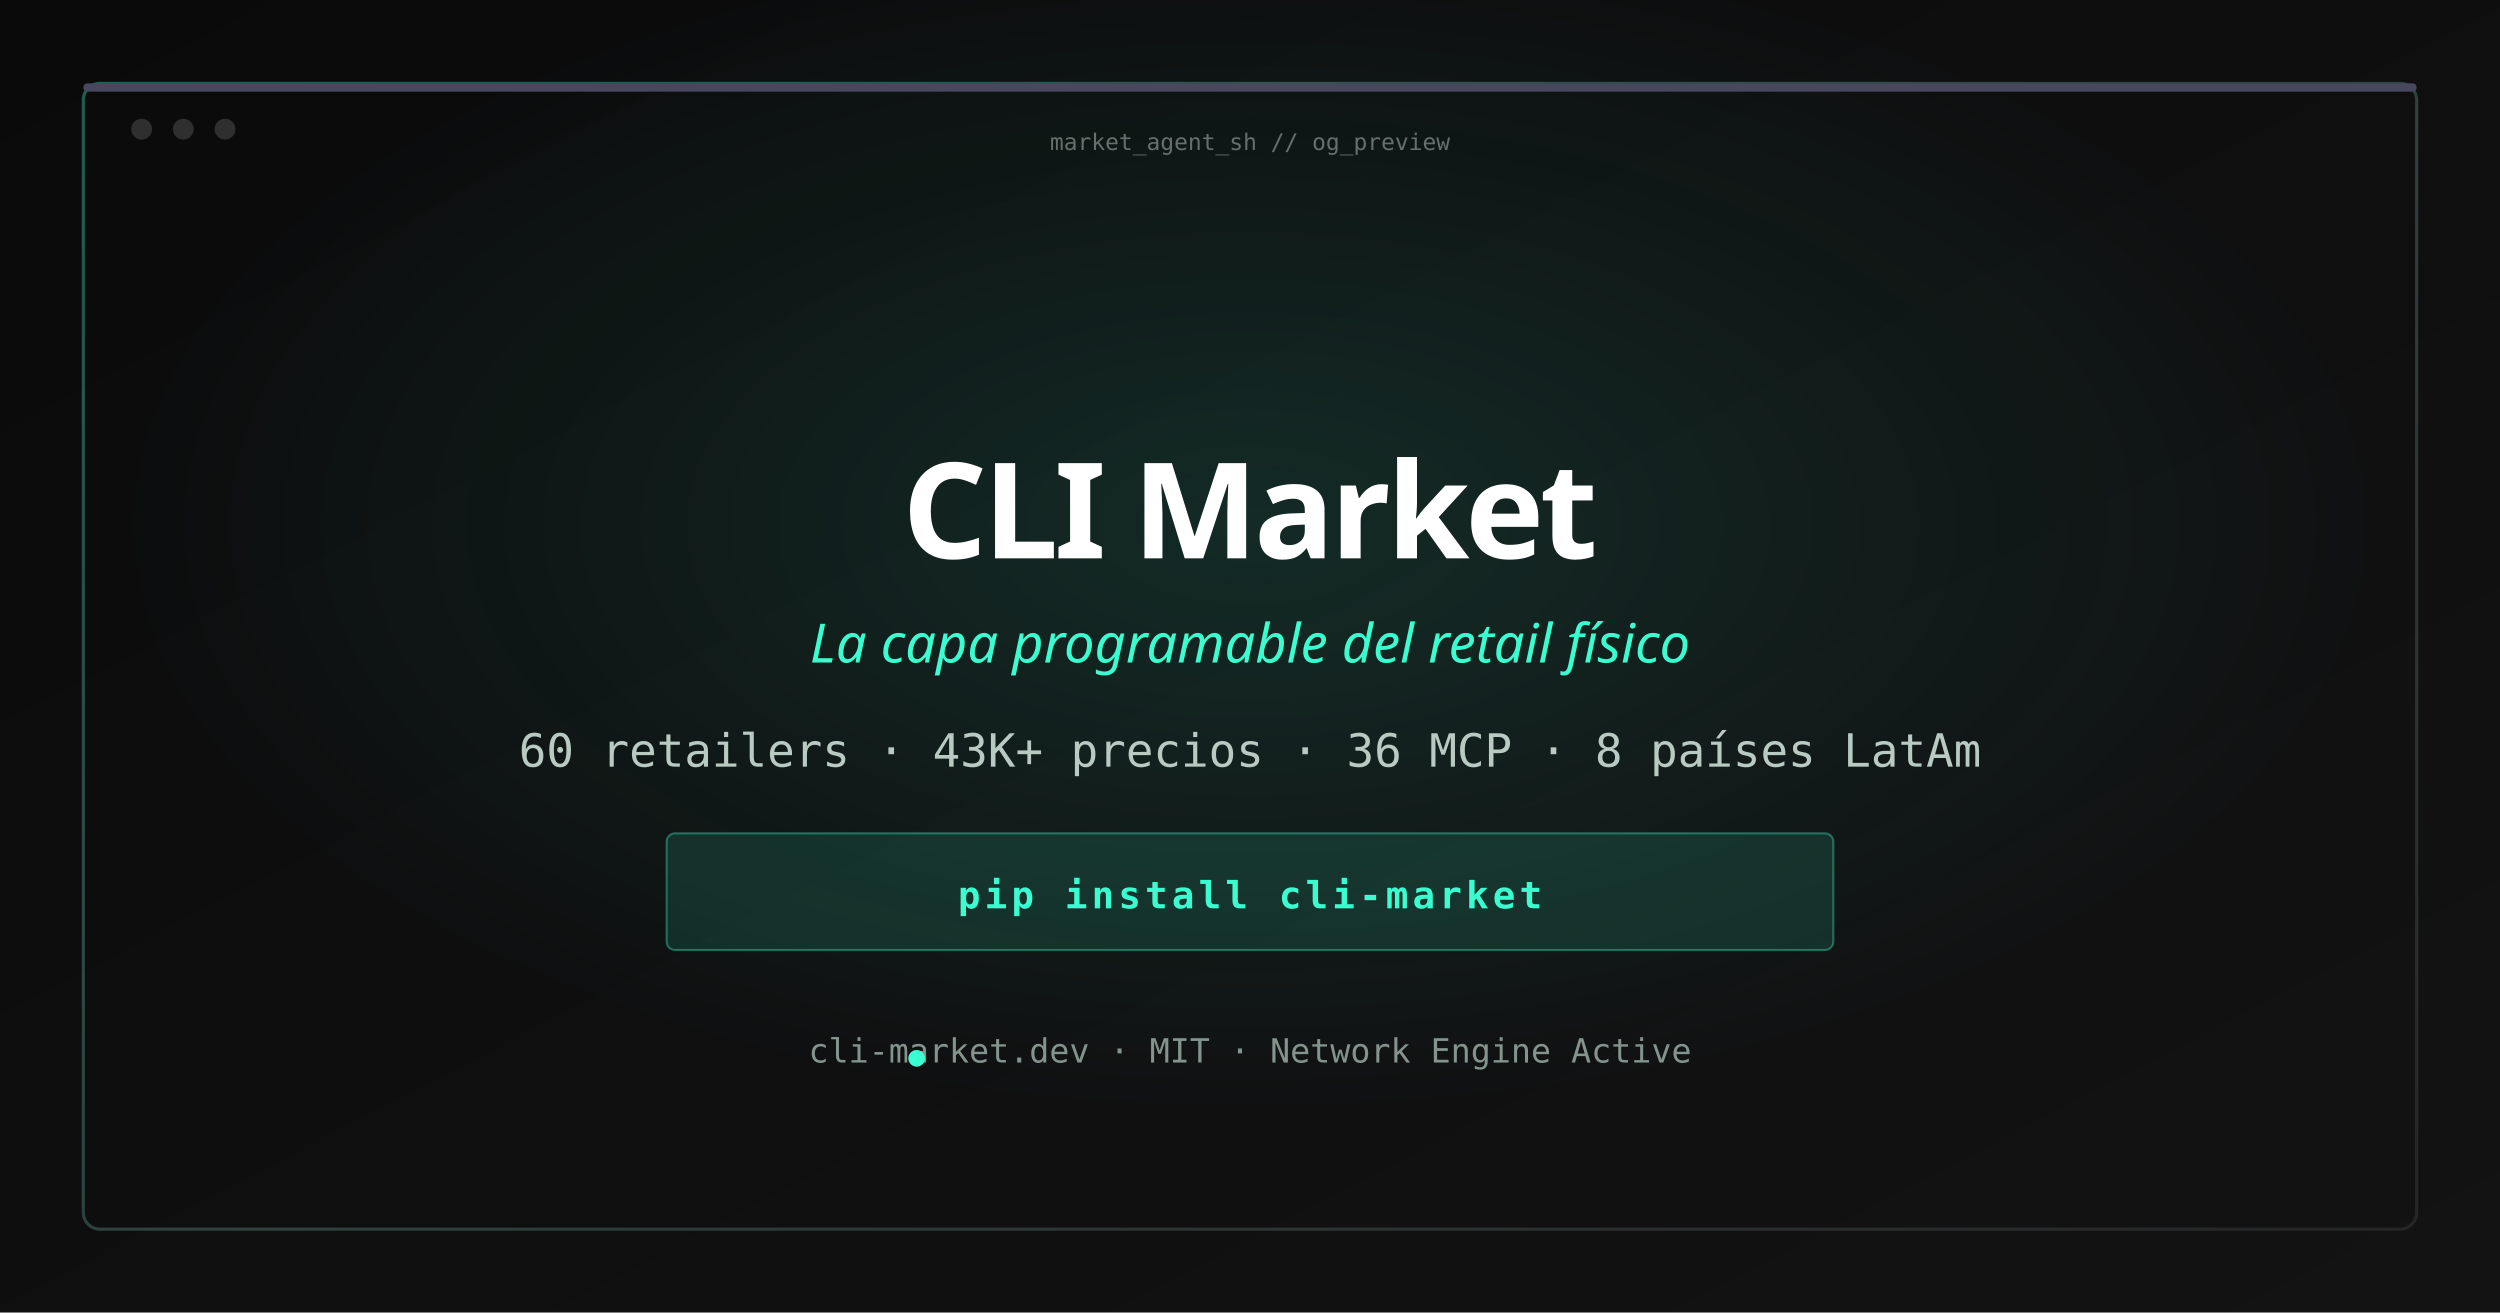
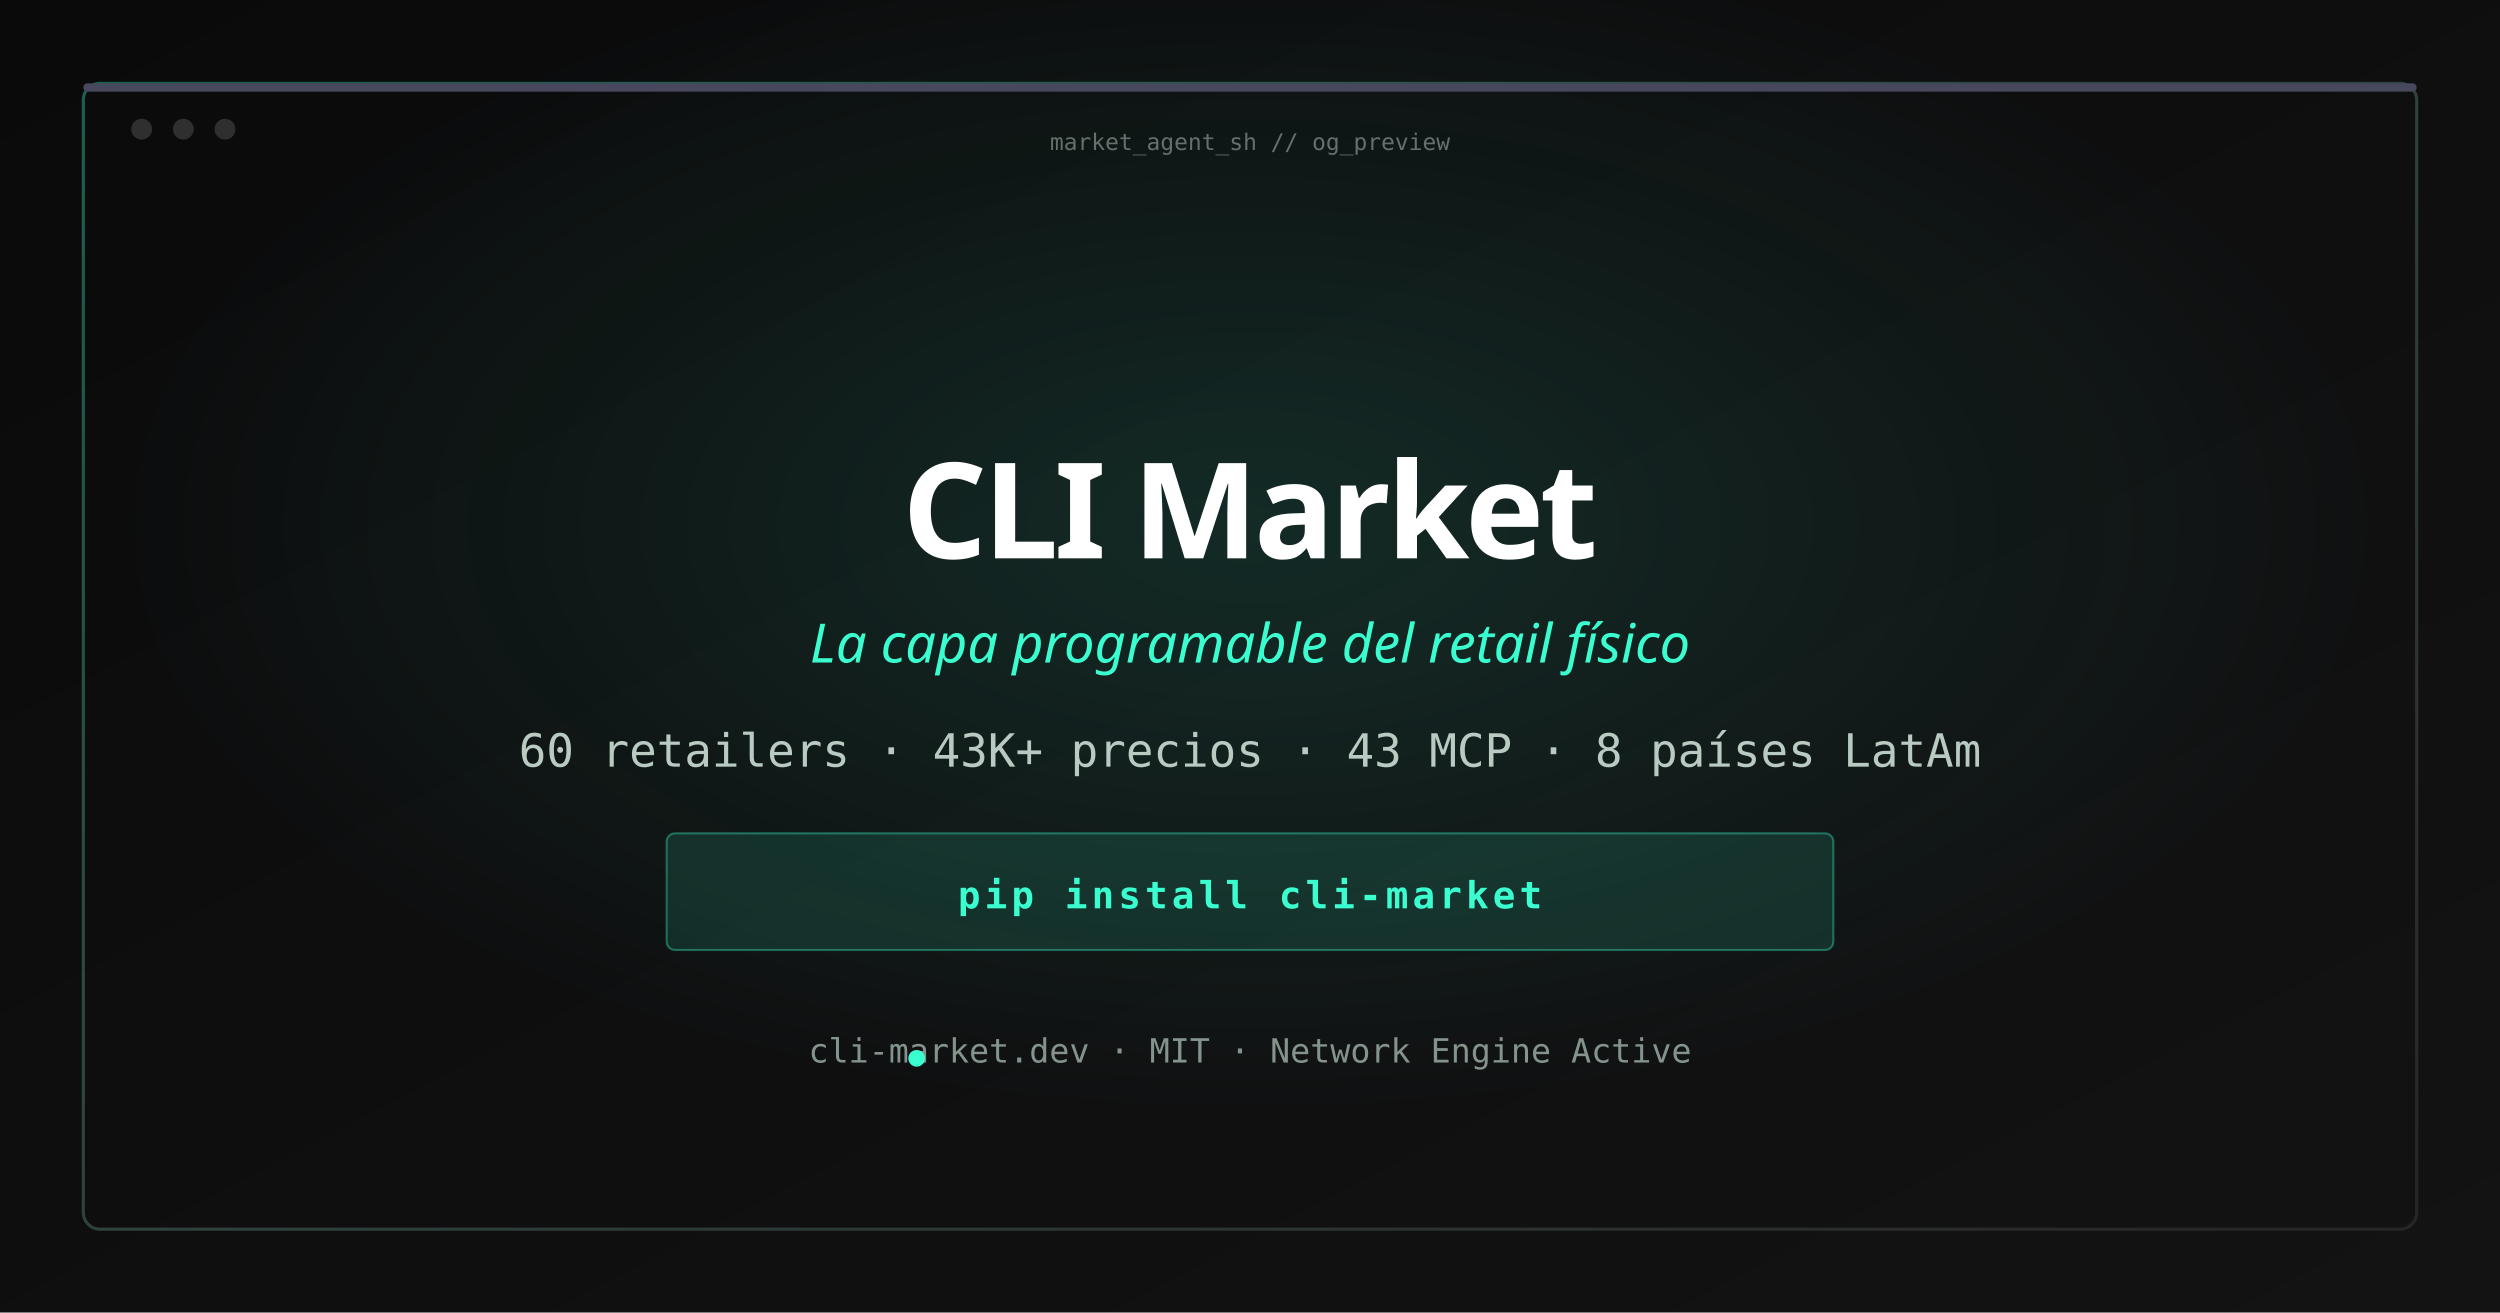
<svg xmlns="http://www.w3.org/2000/svg" width="1200" height="630" viewBox="0 0 1200 630">
  <defs>
    <linearGradient id="bg" x1="0%" y1="0%" x2="100%" y2="100%">
      <stop offset="0%" stop-color="#0a0a0b" />
      <stop offset="100%" stop-color="#131314" />
    </linearGradient>
    <radialGradient id="glow" cx="50%" cy="40%" r="45%">
      <stop offset="0%" stop-color="#3afecf" stop-opacity="0.12" />
      <stop offset="100%" stop-color="#3afecf" stop-opacity="0" />
    </radialGradient>
    <linearGradient id="border" x1="0%" y1="0%" x2="100%" y2="100%">
      <stop offset="0%" stop-color="#3afecf" stop-opacity="0.35" />
      <stop offset="100%" stop-color="#ffffff" stop-opacity="0.08" />
    </linearGradient>
  </defs>
  <rect width="1200" height="630" fill="url(#bg)" />
  <rect width="1200" height="630" fill="url(#glow)" />
  <rect x="40" y="40" width="1120" height="550" rx="8" fill="none" stroke="url(#border)" stroke-width="1.5" />
  <rect x="40" y="40" width="1120" height="4" rx="2" fill="#47475d" />
  <circle cx="68" cy="62" r="5" fill="#ffffff" fill-opacity="0.15" />
  <circle cx="88" cy="62" r="5" fill="#ffffff" fill-opacity="0.15" />
  <circle cx="108" cy="62" r="5" fill="#ffffff" fill-opacity="0.15" />
  <text x="600" y="72" text-anchor="middle" font-family="ui-monospace, monospace" font-size="11" fill="#b9cac2" fill-opacity="0.5">market_agent_sh // og_preview</text>
  <text x="600" y="268" text-anchor="middle" font-family="ui-sans-serif, system-ui, sans-serif" font-size="64" font-weight="700" fill="#ffffff" letter-spacing="-2">CLI Market</text>
  <text x="600" y="318" text-anchor="middle" font-family="ui-sans-serif, system-ui, sans-serif" font-size="26" fill="#3afecf" font-style="italic">La capa programable del retail físico</text>
-   <text x="600" y="368" text-anchor="middle" font-family="ui-monospace, monospace" font-size="22" fill="#b9cac2">60 retailers · 43K+ precios · 36 MCP · 8 países LatAm</text>
+   <text x="600" y="368" text-anchor="middle" font-family="ui-monospace, monospace" font-size="22" fill="#b9cac2">60 retailers · 43K+ precios · 43 MCP · 8 países LatAm</text>
  <rect x="320" y="400" width="560" height="56" rx="4" fill="#3afecf" fill-opacity="0.12" stroke="#3afecf" stroke-opacity="0.35" />
  <text x="600" y="436" text-anchor="middle" font-family="ui-monospace, monospace" font-size="18" font-weight="700" fill="#3afecf" letter-spacing="2">pip install cli-market</text>
  <text x="600" y="510" text-anchor="middle" font-family="ui-monospace, monospace" font-size="16" fill="#84948d">cli-market.dev · MIT · Network Engine Active</text>
  <circle cx="440" cy="508" r="4" fill="#3afecf" />
</svg>
